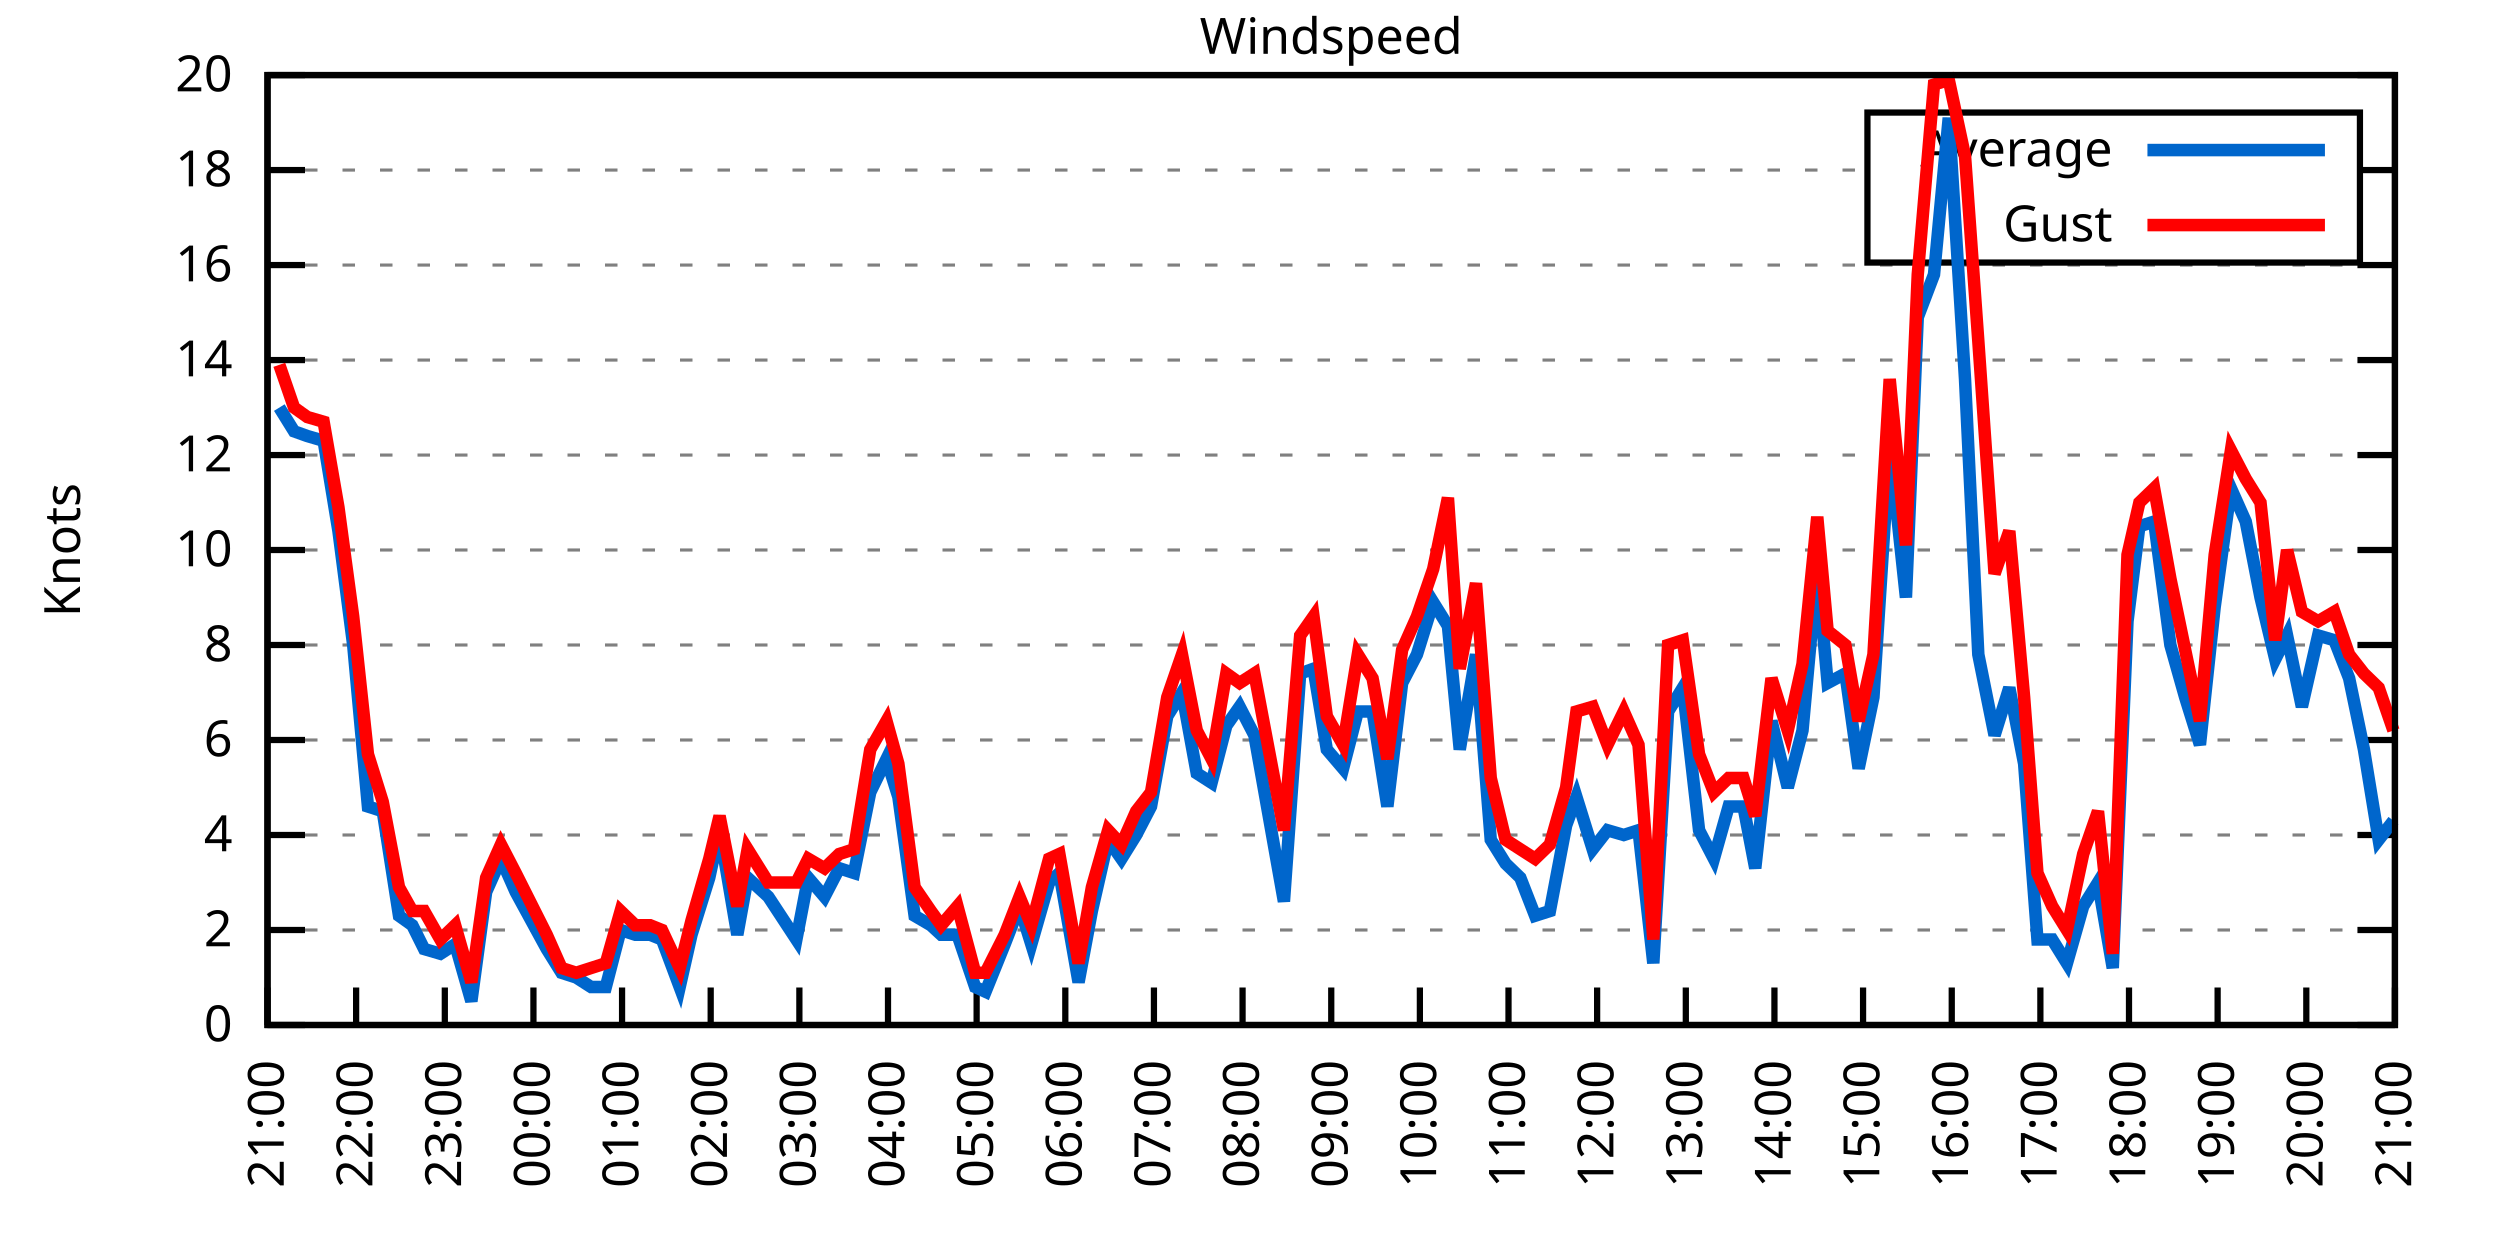
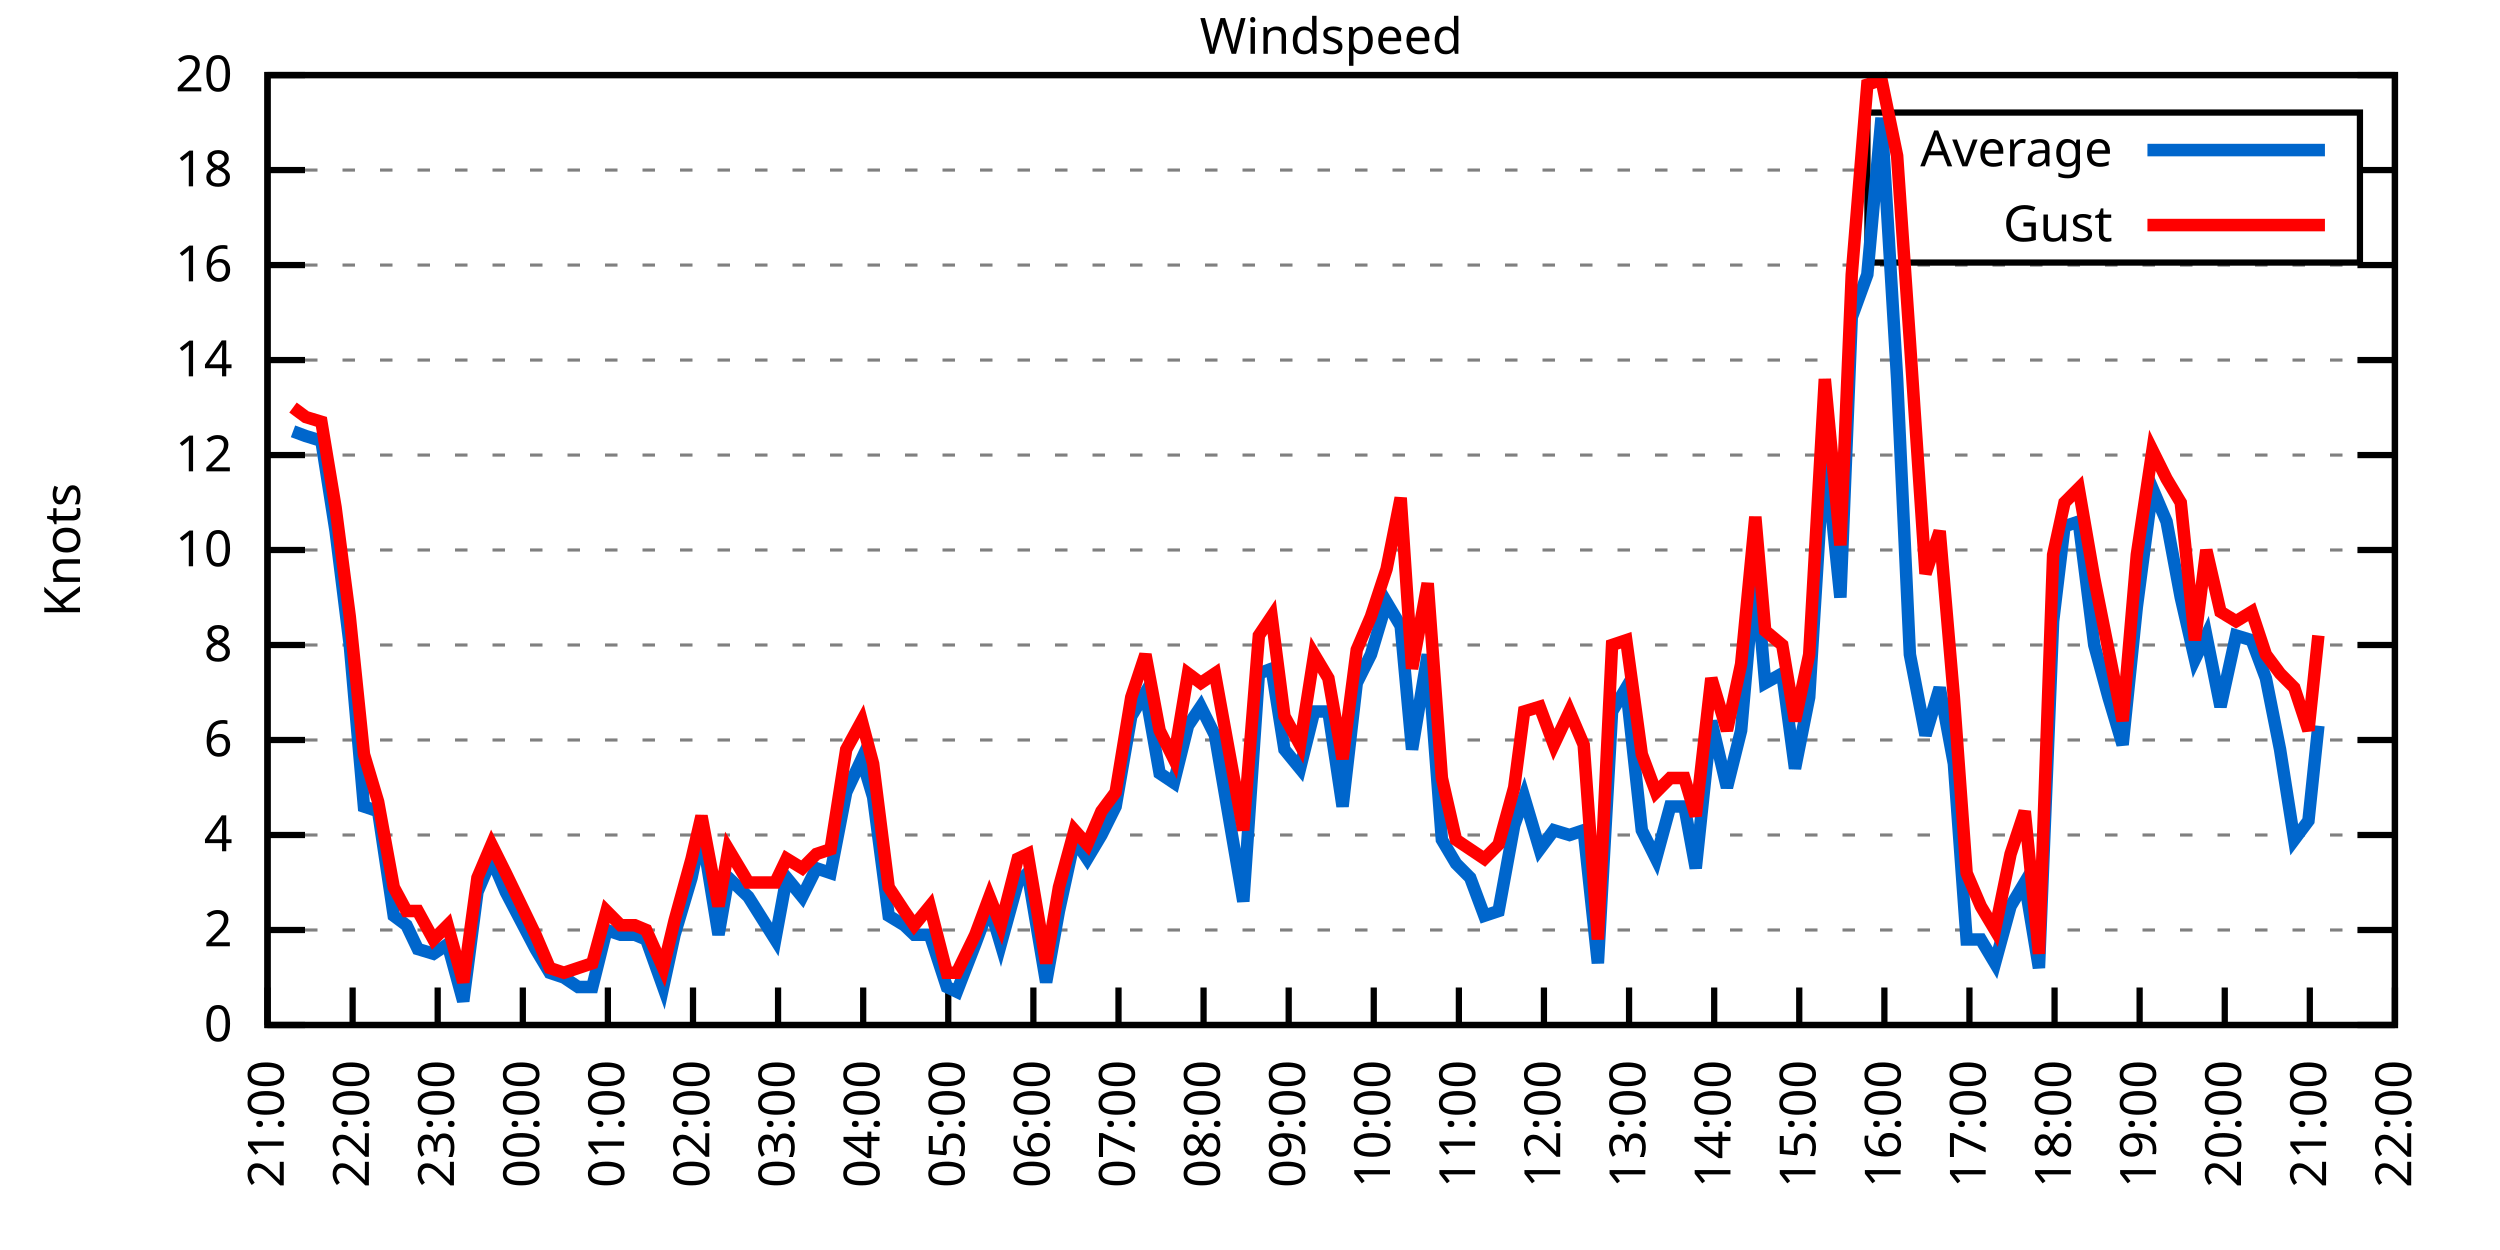
<svg xmlns="http://www.w3.org/2000/svg" xmlns:xlink="http://www.w3.org/1999/xlink" width="400" height="200" viewBox="0 0 400 200">
  <g id="gnuplot_canvas">
    <rect x="0" y="0" width="400" height="200" fill="none" />
    <defs>
      <circle id="gpDot" r="0.5" stroke-width="0.5" stroke="currentColor" />
      <path id="gpPt0" stroke-width="0.333" stroke="currentColor" d="M-1,0 h2 M0,-1 v2" />
      <path id="gpPt1" stroke-width="0.333" stroke="currentColor" d="M-1,-1 L1,1 M1,-1 L-1,1" />
      <path id="gpPt2" stroke-width="0.333" stroke="currentColor" d="M-1,0 L1,0 M0,-1 L0,1 M-1,-1 L1,1 M-1,1 L1,-1" />
      <rect id="gpPt3" stroke-width="0.333" stroke="currentColor" x="-1" y="-1" width="2" height="2" />
      <rect id="gpPt4" stroke-width="0.333" stroke="currentColor" fill="currentColor" x="-1" y="-1" width="2" height="2" />
      <circle id="gpPt5" stroke-width="0.333" stroke="currentColor" cx="0" cy="0" r="1" />
      <use xlink:href="#gpPt5" id="gpPt6" fill="currentColor" stroke="none" />
      <path id="gpPt7" stroke-width="0.333" stroke="currentColor" d="M0,-1.33 L-1.33,0.67 L1.33,0.67 z" />
      <use xlink:href="#gpPt7" id="gpPt8" fill="currentColor" stroke="none" />
      <use xlink:href="#gpPt7" id="gpPt9" stroke="currentColor" transform="rotate(180)" />
      <use xlink:href="#gpPt9" id="gpPt10" fill="currentColor" stroke="none" />
      <use xlink:href="#gpPt3" id="gpPt11" stroke="currentColor" transform="rotate(45)" />
      <use xlink:href="#gpPt11" id="gpPt12" fill="currentColor" stroke="none" />
      <path id="gpPt13" stroke-width="0.333" stroke="currentColor" d="M0,1.330 L1.265,0.411 L0.782,-1.067 L-0.782,-1.076 L-1.265,0.411 z" />
      <use xlink:href="#gpPt13" id="gpPt14" fill="currentColor" stroke="none" />
      <filter id="textbox" filterUnits="objectBoundingBox" x="0" y="0" height="1" width="1">
        <feFlood flood-color="white" flood-opacity="1" result="bgnd" />
        <feComposite in="SourceGraphic" in2="bgnd" operator="atop" />
      </filter>
      <filter id="greybox" filterUnits="objectBoundingBox" x="0" y="0" height="1" width="1">
        <feFlood flood-color="lightgrey" flood-opacity="1" result="grey" />
        <feComposite in="SourceGraphic" in2="grey" operator="atop" />
      </filter>
    </defs>
    <g fill="none" color="white" stroke="currentColor" stroke-width="1.00" stroke-linecap="butt" stroke-linejoin="miter">
</g>
    <g fill="none" color="black" stroke="currentColor" stroke-width="1.00" stroke-linecap="butt" stroke-linejoin="miter">
      <g stroke="none" shape-rendering="crispEdges">
        <polygon fill="rgb(255, 255, 255)" points="42.80,164.00 383.18,164.00 383.18,12.02 42.80,12.02 " />
      </g>
    </g>
    <g fill="none" color="black" stroke="currentColor" stroke-width="1.00" stroke-linecap="butt" stroke-linejoin="miter">
</g>
    <g fill="none" color="black" stroke="black" stroke-width="0.50" stroke-linecap="butt" stroke-linejoin="miter">
</g>
    <g fill="none" color="gray" stroke="currentColor" stroke-width="0.50" stroke-linecap="butt" stroke-linejoin="miter">
      <path stroke="gray" stroke-dasharray="2,4" class="gridline" d="M42.80,164.00 L383.19,164.00  " />
    </g>
    <g fill="none" color="gray" stroke="gray" stroke-width="1.00" stroke-linecap="butt" stroke-linejoin="miter">
</g>
    <g fill="none" color="black" stroke="currentColor" stroke-width="1.00" stroke-linecap="butt" stroke-linejoin="miter">
      <path stroke="black" d="M42.80,164.00 L48.80,164.00 M383.19,164.00 L377.19,164.00  " />
      <g transform="translate(37.20,166.60)" stroke="none" fill="black" font-family="Sans" font-size="8.00" text-anchor="end">
        <text>
          <tspan font-family="Sans"> 0</tspan>
        </text>
      </g>
    </g>
    <g fill="none" color="black" stroke="currentColor" stroke-width="1.00" stroke-linecap="butt" stroke-linejoin="miter">
</g>
    <g fill="none" color="black" stroke="black" stroke-width="0.50" stroke-linecap="butt" stroke-linejoin="miter">
</g>
    <g fill="none" color="gray" stroke="currentColor" stroke-width="0.50" stroke-linecap="butt" stroke-linejoin="miter">
      <path stroke="gray" stroke-dasharray="2,4" class="gridline" d="M42.80,148.80 L383.19,148.80  " />
    </g>
    <g fill="none" color="gray" stroke="gray" stroke-width="1.00" stroke-linecap="butt" stroke-linejoin="miter">
</g>
    <g fill="none" color="black" stroke="currentColor" stroke-width="1.00" stroke-linecap="butt" stroke-linejoin="miter">
      <path stroke="black" d="M42.80,148.80 L48.80,148.80 M383.19,148.80 L377.19,148.80  " />
      <g transform="translate(37.20,151.40)" stroke="none" fill="black" font-family="Sans" font-size="8.00" text-anchor="end">
        <text>
          <tspan font-family="Sans"> 2</tspan>
        </text>
      </g>
    </g>
    <g fill="none" color="black" stroke="currentColor" stroke-width="1.00" stroke-linecap="butt" stroke-linejoin="miter">
</g>
    <g fill="none" color="black" stroke="black" stroke-width="0.50" stroke-linecap="butt" stroke-linejoin="miter">
</g>
    <g fill="none" color="gray" stroke="currentColor" stroke-width="0.50" stroke-linecap="butt" stroke-linejoin="miter">
      <path stroke="gray" stroke-dasharray="2,4" class="gridline" d="M42.80,133.60 L383.19,133.60  " />
    </g>
    <g fill="none" color="gray" stroke="gray" stroke-width="1.00" stroke-linecap="butt" stroke-linejoin="miter">
</g>
    <g fill="none" color="black" stroke="currentColor" stroke-width="1.00" stroke-linecap="butt" stroke-linejoin="miter">
      <path stroke="black" d="M42.80,133.60 L48.80,133.60 M383.19,133.60 L377.19,133.60  " />
      <g transform="translate(37.20,136.20)" stroke="none" fill="black" font-family="Sans" font-size="8.00" text-anchor="end">
        <text>
          <tspan font-family="Sans"> 4</tspan>
        </text>
      </g>
    </g>
    <g fill="none" color="black" stroke="currentColor" stroke-width="1.00" stroke-linecap="butt" stroke-linejoin="miter">
</g>
    <g fill="none" color="black" stroke="black" stroke-width="0.50" stroke-linecap="butt" stroke-linejoin="miter">
</g>
    <g fill="none" color="gray" stroke="currentColor" stroke-width="0.50" stroke-linecap="butt" stroke-linejoin="miter">
      <path stroke="gray" stroke-dasharray="2,4" class="gridline" d="M42.80,118.40 L383.19,118.40  " />
    </g>
    <g fill="none" color="gray" stroke="gray" stroke-width="1.00" stroke-linecap="butt" stroke-linejoin="miter">
</g>
    <g fill="none" color="black" stroke="currentColor" stroke-width="1.00" stroke-linecap="butt" stroke-linejoin="miter">
      <path stroke="black" d="M42.80,118.40 L48.80,118.40 M383.19,118.40 L377.19,118.40  " />
      <g transform="translate(37.20,121.00)" stroke="none" fill="black" font-family="Sans" font-size="8.00" text-anchor="end">
        <text>
          <tspan font-family="Sans"> 6</tspan>
        </text>
      </g>
    </g>
    <g fill="none" color="black" stroke="currentColor" stroke-width="1.00" stroke-linecap="butt" stroke-linejoin="miter">
</g>
    <g fill="none" color="black" stroke="black" stroke-width="0.50" stroke-linecap="butt" stroke-linejoin="miter">
</g>
    <g fill="none" color="gray" stroke="currentColor" stroke-width="0.50" stroke-linecap="butt" stroke-linejoin="miter">
      <path stroke="gray" stroke-dasharray="2,4" class="gridline" d="M42.80,103.20 L383.19,103.20  " />
    </g>
    <g fill="none" color="gray" stroke="gray" stroke-width="1.00" stroke-linecap="butt" stroke-linejoin="miter">
</g>
    <g fill="none" color="black" stroke="currentColor" stroke-width="1.00" stroke-linecap="butt" stroke-linejoin="miter">
      <path stroke="black" d="M42.80,103.20 L48.80,103.20 M383.19,103.20 L377.19,103.20  " />
      <g transform="translate(37.20,105.80)" stroke="none" fill="black" font-family="Sans" font-size="8.00" text-anchor="end">
        <text>
          <tspan font-family="Sans"> 8</tspan>
        </text>
      </g>
    </g>
    <g fill="none" color="black" stroke="currentColor" stroke-width="1.00" stroke-linecap="butt" stroke-linejoin="miter">
</g>
    <g fill="none" color="black" stroke="black" stroke-width="0.50" stroke-linecap="butt" stroke-linejoin="miter">
</g>
    <g fill="none" color="gray" stroke="currentColor" stroke-width="0.50" stroke-linecap="butt" stroke-linejoin="miter">
      <path stroke="gray" stroke-dasharray="2,4" class="gridline" d="M42.80,88.00 L383.19,88.00  " />
    </g>
    <g fill="none" color="gray" stroke="gray" stroke-width="1.00" stroke-linecap="butt" stroke-linejoin="miter">
</g>
    <g fill="none" color="black" stroke="currentColor" stroke-width="1.00" stroke-linecap="butt" stroke-linejoin="miter">
      <path stroke="black" d="M42.80,88.00 L48.80,88.00 M383.19,88.00 L377.19,88.00  " />
      <g transform="translate(37.20,90.60)" stroke="none" fill="black" font-family="Sans" font-size="8.00" text-anchor="end">
        <text>
          <tspan font-family="Sans"> 10</tspan>
        </text>
      </g>
    </g>
    <g fill="none" color="black" stroke="currentColor" stroke-width="1.00" stroke-linecap="butt" stroke-linejoin="miter">
</g>
    <g fill="none" color="black" stroke="black" stroke-width="0.50" stroke-linecap="butt" stroke-linejoin="miter">
</g>
    <g fill="none" color="gray" stroke="currentColor" stroke-width="0.50" stroke-linecap="butt" stroke-linejoin="miter">
      <path stroke="gray" stroke-dasharray="2,4" class="gridline" d="M42.80,72.81 L383.19,72.81  " />
    </g>
    <g fill="none" color="gray" stroke="gray" stroke-width="1.00" stroke-linecap="butt" stroke-linejoin="miter">
</g>
    <g fill="none" color="black" stroke="currentColor" stroke-width="1.00" stroke-linecap="butt" stroke-linejoin="miter">
      <path stroke="black" d="M42.80,72.81 L48.80,72.81 M383.19,72.81 L377.19,72.81  " />
      <g transform="translate(37.20,75.41)" stroke="none" fill="black" font-family="Sans" font-size="8.00" text-anchor="end">
        <text>
          <tspan font-family="Sans"> 12</tspan>
        </text>
      </g>
    </g>
    <g fill="none" color="black" stroke="currentColor" stroke-width="1.00" stroke-linecap="butt" stroke-linejoin="miter">
</g>
    <g fill="none" color="black" stroke="black" stroke-width="0.50" stroke-linecap="butt" stroke-linejoin="miter">
</g>
    <g fill="none" color="gray" stroke="currentColor" stroke-width="0.50" stroke-linecap="butt" stroke-linejoin="miter">
      <path stroke="gray" stroke-dasharray="2,4" class="gridline" d="M42.80,57.61 L383.19,57.61  " />
    </g>
    <g fill="none" color="gray" stroke="gray" stroke-width="1.00" stroke-linecap="butt" stroke-linejoin="miter">
</g>
    <g fill="none" color="black" stroke="currentColor" stroke-width="1.00" stroke-linecap="butt" stroke-linejoin="miter">
      <path stroke="black" d="M42.80,57.61 L48.80,57.61 M383.19,57.61 L377.19,57.61  " />
      <g transform="translate(37.20,60.21)" stroke="none" fill="black" font-family="Sans" font-size="8.00" text-anchor="end">
        <text>
          <tspan font-family="Sans"> 14</tspan>
        </text>
      </g>
    </g>
    <g fill="none" color="black" stroke="currentColor" stroke-width="1.00" stroke-linecap="butt" stroke-linejoin="miter">
</g>
    <g fill="none" color="black" stroke="black" stroke-width="0.50" stroke-linecap="butt" stroke-linejoin="miter">
</g>
    <g fill="none" color="gray" stroke="currentColor" stroke-width="0.50" stroke-linecap="butt" stroke-linejoin="miter">
      <path stroke="gray" stroke-dasharray="2,4" class="gridline" d="M42.80,42.41 L383.19,42.41  " />
    </g>
    <g fill="none" color="gray" stroke="gray" stroke-width="1.00" stroke-linecap="butt" stroke-linejoin="miter">
</g>
    <g fill="none" color="black" stroke="currentColor" stroke-width="1.00" stroke-linecap="butt" stroke-linejoin="miter">
      <path stroke="black" d="M42.80,42.41 L48.80,42.41 M383.19,42.41 L377.19,42.41  " />
      <g transform="translate(37.20,45.01)" stroke="none" fill="black" font-family="Sans" font-size="8.00" text-anchor="end">
        <text>
          <tspan font-family="Sans"> 16</tspan>
        </text>
      </g>
    </g>
    <g fill="none" color="black" stroke="currentColor" stroke-width="1.00" stroke-linecap="butt" stroke-linejoin="miter">
</g>
    <g fill="none" color="black" stroke="black" stroke-width="0.50" stroke-linecap="butt" stroke-linejoin="miter">
</g>
    <g fill="none" color="gray" stroke="currentColor" stroke-width="0.50" stroke-linecap="butt" stroke-linejoin="miter">
      <path stroke="gray" stroke-dasharray="2,4" class="gridline" d="M42.80,27.21 L298.79,27.21 M377.59,27.21 L383.19,27.21  " />
    </g>
    <g fill="none" color="gray" stroke="gray" stroke-width="1.00" stroke-linecap="butt" stroke-linejoin="miter">
</g>
    <g fill="none" color="black" stroke="currentColor" stroke-width="1.00" stroke-linecap="butt" stroke-linejoin="miter">
      <path stroke="black" d="M42.80,27.21 L48.80,27.21 M383.19,27.21 L377.19,27.21  " />
      <g transform="translate(37.20,29.81)" stroke="none" fill="black" font-family="Sans" font-size="8.00" text-anchor="end">
        <text>
          <tspan font-family="Sans"> 18</tspan>
        </text>
      </g>
    </g>
    <g fill="none" color="black" stroke="currentColor" stroke-width="1.00" stroke-linecap="butt" stroke-linejoin="miter">
</g>
    <g fill="none" color="black" stroke="black" stroke-width="0.50" stroke-linecap="butt" stroke-linejoin="miter">
</g>
    <g fill="none" color="gray" stroke="currentColor" stroke-width="0.50" stroke-linecap="butt" stroke-linejoin="miter">
      <path stroke="gray" stroke-dasharray="2,4" class="gridline" d="M42.80,12.01 L383.19,12.01  " />
    </g>
    <g fill="none" color="gray" stroke="gray" stroke-width="1.00" stroke-linecap="butt" stroke-linejoin="miter">
</g>
    <g fill="none" color="black" stroke="currentColor" stroke-width="1.00" stroke-linecap="butt" stroke-linejoin="miter">
      <path stroke="black" d="M42.80,12.01 L48.80,12.01 M383.19,12.01 L377.19,12.01  " />
      <g transform="translate(37.20,14.61)" stroke="none" fill="black" font-family="Sans" font-size="8.00" text-anchor="end">
        <text>
          <tspan font-family="Sans"> 20</tspan>
        </text>
      </g>
    </g>
    <g fill="none" color="black" stroke="currentColor" stroke-width="1.00" stroke-linecap="butt" stroke-linejoin="miter">
      <path stroke="black" d="M42.80,164.00 L42.80,158.00  " />
      <g transform="translate(45.40,169.60) rotate(270.00)" stroke="none" fill="black" font-family="Sans" font-size="8.00" text-anchor="end">
        <text>
          <tspan font-family="Sans">21:00</tspan>
        </text>
      </g>
    </g>
    <g fill="none" color="black" stroke="currentColor" stroke-width="1.00" stroke-linecap="butt" stroke-linejoin="miter">
-       <path stroke="black" d="M56.98,164.00 L56.98,158.00  " />
-       <g transform="translate(59.58,169.60) rotate(270.00)" stroke="none" fill="black" font-family="Sans" font-size="8.00" text-anchor="end">
+       <path stroke="black" d="M56.42,164.00 L56.42,158.00  " />
+       <g transform="translate(59.02,169.60) rotate(270.00)" stroke="none" fill="black" font-family="Sans" font-size="8.00" text-anchor="end">
        <text>
          <tspan font-family="Sans">22:00</tspan>
        </text>
      </g>
    </g>
    <g fill="none" color="black" stroke="currentColor" stroke-width="1.00" stroke-linecap="butt" stroke-linejoin="miter">
-       <path stroke="black" d="M71.17,164.00 L71.17,158.00  " />
-       <g transform="translate(73.77,169.60) rotate(270.00)" stroke="none" fill="black" font-family="Sans" font-size="8.00" text-anchor="end">
+       <path stroke="black" d="M70.03,164.00 L70.03,158.00  " />
+       <g transform="translate(72.63,169.60) rotate(270.00)" stroke="none" fill="black" font-family="Sans" font-size="8.00" text-anchor="end">
        <text>
          <tspan font-family="Sans">23:00</tspan>
        </text>
      </g>
    </g>
    <g fill="none" color="black" stroke="currentColor" stroke-width="1.00" stroke-linecap="butt" stroke-linejoin="miter">
-       <path stroke="black" d="M85.35,164.00 L85.35,158.00  " />
-       <g transform="translate(87.95,169.60) rotate(270.00)" stroke="none" fill="black" font-family="Sans" font-size="8.00" text-anchor="end">
+       <path stroke="black" d="M83.65,164.00 L83.65,158.00  " />
+       <g transform="translate(86.25,169.60) rotate(270.00)" stroke="none" fill="black" font-family="Sans" font-size="8.00" text-anchor="end">
        <text>
          <tspan font-family="Sans">00:00</tspan>
        </text>
      </g>
    </g>
    <g fill="none" color="black" stroke="currentColor" stroke-width="1.00" stroke-linecap="butt" stroke-linejoin="miter">
-       <path stroke="black" d="M99.53,164.00 L99.53,158.00  " />
-       <g transform="translate(102.13,169.60) rotate(270.00)" stroke="none" fill="black" font-family="Sans" font-size="8.00" text-anchor="end">
+       <path stroke="black" d="M97.26,164.00 L97.26,158.00  " />
+       <g transform="translate(99.86,169.60) rotate(270.00)" stroke="none" fill="black" font-family="Sans" font-size="8.00" text-anchor="end">
        <text>
          <tspan font-family="Sans">01:00</tspan>
        </text>
      </g>
    </g>
    <g fill="none" color="black" stroke="currentColor" stroke-width="1.00" stroke-linecap="butt" stroke-linejoin="miter">
-       <path stroke="black" d="M113.71,164.00 L113.71,158.00  " />
-       <g transform="translate(116.31,169.60) rotate(270.00)" stroke="none" fill="black" font-family="Sans" font-size="8.00" text-anchor="end">
+       <path stroke="black" d="M110.88,164.00 L110.88,158.00  " />
+       <g transform="translate(113.48,169.60) rotate(270.00)" stroke="none" fill="black" font-family="Sans" font-size="8.00" text-anchor="end">
        <text>
          <tspan font-family="Sans">02:00</tspan>
        </text>
      </g>
    </g>
    <g fill="none" color="black" stroke="currentColor" stroke-width="1.00" stroke-linecap="butt" stroke-linejoin="miter">
-       <path stroke="black" d="M127.90,164.00 L127.90,158.00  " />
-       <g transform="translate(130.50,169.60) rotate(270.00)" stroke="none" fill="black" font-family="Sans" font-size="8.00" text-anchor="end">
+       <path stroke="black" d="M124.49,164.00 L124.49,158.00  " />
+       <g transform="translate(127.09,169.60) rotate(270.00)" stroke="none" fill="black" font-family="Sans" font-size="8.00" text-anchor="end">
        <text>
          <tspan font-family="Sans">03:00</tspan>
        </text>
      </g>
    </g>
    <g fill="none" color="black" stroke="currentColor" stroke-width="1.00" stroke-linecap="butt" stroke-linejoin="miter">
-       <path stroke="black" d="M142.08,164.00 L142.08,158.00  " />
-       <g transform="translate(144.68,169.60) rotate(270.00)" stroke="none" fill="black" font-family="Sans" font-size="8.00" text-anchor="end">
+       <path stroke="black" d="M138.11,164.00 L138.11,158.00  " />
+       <g transform="translate(140.71,169.60) rotate(270.00)" stroke="none" fill="black" font-family="Sans" font-size="8.00" text-anchor="end">
        <text>
          <tspan font-family="Sans">04:00</tspan>
        </text>
      </g>
    </g>
    <g fill="none" color="black" stroke="currentColor" stroke-width="1.00" stroke-linecap="butt" stroke-linejoin="miter">
-       <path stroke="black" d="M156.26,164.00 L156.26,158.00  " />
-       <g transform="translate(158.86,169.60) rotate(270.00)" stroke="none" fill="black" font-family="Sans" font-size="8.00" text-anchor="end">
+       <path stroke="black" d="M151.72,164.00 L151.72,158.00  " />
+       <g transform="translate(154.32,169.60) rotate(270.00)" stroke="none" fill="black" font-family="Sans" font-size="8.00" text-anchor="end">
        <text>
          <tspan font-family="Sans">05:00</tspan>
        </text>
      </g>
    </g>
    <g fill="none" color="black" stroke="currentColor" stroke-width="1.00" stroke-linecap="butt" stroke-linejoin="miter">
-       <path stroke="black" d="M170.45,164.00 L170.45,158.00  " />
-       <g transform="translate(173.05,169.60) rotate(270.00)" stroke="none" fill="black" font-family="Sans" font-size="8.00" text-anchor="end">
+       <path stroke="black" d="M165.34,164.00 L165.34,158.00  " />
+       <g transform="translate(167.94,169.60) rotate(270.00)" stroke="none" fill="black" font-family="Sans" font-size="8.00" text-anchor="end">
        <text>
          <tspan font-family="Sans">06:00</tspan>
        </text>
      </g>
    </g>
    <g fill="none" color="black" stroke="currentColor" stroke-width="1.00" stroke-linecap="butt" stroke-linejoin="miter">
-       <path stroke="black" d="M184.63,164.00 L184.63,158.00  " />
-       <g transform="translate(187.23,169.60) rotate(270.00)" stroke="none" fill="black" font-family="Sans" font-size="8.00" text-anchor="end">
+       <path stroke="black" d="M178.96,164.00 L178.96,158.00  " />
+       <g transform="translate(181.56,169.60) rotate(270.00)" stroke="none" fill="black" font-family="Sans" font-size="8.00" text-anchor="end">
        <text>
          <tspan font-family="Sans">07:00</tspan>
        </text>
      </g>
    </g>
    <g fill="none" color="black" stroke="currentColor" stroke-width="1.00" stroke-linecap="butt" stroke-linejoin="miter">
-       <path stroke="black" d="M198.81,164.00 L198.81,158.00  " />
-       <g transform="translate(201.41,169.60) rotate(270.00)" stroke="none" fill="black" font-family="Sans" font-size="8.00" text-anchor="end">
+       <path stroke="black" d="M192.57,164.00 L192.57,158.00  " />
+       <g transform="translate(195.17,169.60) rotate(270.00)" stroke="none" fill="black" font-family="Sans" font-size="8.00" text-anchor="end">
        <text>
          <tspan font-family="Sans">08:00</tspan>
        </text>
      </g>
    </g>
    <g fill="none" color="black" stroke="currentColor" stroke-width="1.00" stroke-linecap="butt" stroke-linejoin="miter">
-       <path stroke="black" d="M213.00,164.00 L213.00,158.00  " />
-       <g transform="translate(215.60,169.60) rotate(270.00)" stroke="none" fill="black" font-family="Sans" font-size="8.00" text-anchor="end">
+       <path stroke="black" d="M206.19,164.00 L206.19,158.00  " />
+       <g transform="translate(208.79,169.60) rotate(270.00)" stroke="none" fill="black" font-family="Sans" font-size="8.00" text-anchor="end">
        <text>
          <tspan font-family="Sans">09:00</tspan>
        </text>
      </g>
    </g>
    <g fill="none" color="black" stroke="currentColor" stroke-width="1.00" stroke-linecap="butt" stroke-linejoin="miter">
-       <path stroke="black" d="M227.18,164.00 L227.18,158.00  " />
-       <g transform="translate(229.78,169.60) rotate(270.00)" stroke="none" fill="black" font-family="Sans" font-size="8.00" text-anchor="end">
+       <path stroke="black" d="M219.80,164.00 L219.80,158.00  " />
+       <g transform="translate(222.40,169.60) rotate(270.00)" stroke="none" fill="black" font-family="Sans" font-size="8.00" text-anchor="end">
        <text>
          <tspan font-family="Sans">10:00</tspan>
        </text>
      </g>
    </g>
    <g fill="none" color="black" stroke="currentColor" stroke-width="1.00" stroke-linecap="butt" stroke-linejoin="miter">
-       <path stroke="black" d="M241.36,164.00 L241.36,158.00  " />
-       <g transform="translate(243.96,169.60) rotate(270.00)" stroke="none" fill="black" font-family="Sans" font-size="8.00" text-anchor="end">
+       <path stroke="black" d="M233.42,164.00 L233.42,158.00  " />
+       <g transform="translate(236.02,169.60) rotate(270.00)" stroke="none" fill="black" font-family="Sans" font-size="8.00" text-anchor="end">
        <text>
          <tspan font-family="Sans">11:00</tspan>
        </text>
      </g>
    </g>
    <g fill="none" color="black" stroke="currentColor" stroke-width="1.00" stroke-linecap="butt" stroke-linejoin="miter">
-       <path stroke="black" d="M255.54,164.00 L255.54,158.00  " />
-       <g transform="translate(258.14,169.60) rotate(270.00)" stroke="none" fill="black" font-family="Sans" font-size="8.00" text-anchor="end">
+       <path stroke="black" d="M247.03,164.00 L247.03,158.00  " />
+       <g transform="translate(249.63,169.60) rotate(270.00)" stroke="none" fill="black" font-family="Sans" font-size="8.00" text-anchor="end">
        <text>
          <tspan font-family="Sans">12:00</tspan>
        </text>
      </g>
    </g>
    <g fill="none" color="black" stroke="currentColor" stroke-width="1.00" stroke-linecap="butt" stroke-linejoin="miter">
-       <path stroke="black" d="M269.73,164.00 L269.73,158.00  " />
-       <g transform="translate(272.33,169.60) rotate(270.00)" stroke="none" fill="black" font-family="Sans" font-size="8.00" text-anchor="end">
+       <path stroke="black" d="M260.65,164.00 L260.65,158.00  " />
+       <g transform="translate(263.25,169.60) rotate(270.00)" stroke="none" fill="black" font-family="Sans" font-size="8.00" text-anchor="end">
        <text>
          <tspan font-family="Sans">13:00</tspan>
        </text>
      </g>
    </g>
    <g fill="none" color="black" stroke="currentColor" stroke-width="1.00" stroke-linecap="butt" stroke-linejoin="miter">
-       <path stroke="black" d="M283.91,164.00 L283.91,158.00  " />
-       <g transform="translate(286.51,169.60) rotate(270.00)" stroke="none" fill="black" font-family="Sans" font-size="8.00" text-anchor="end">
+       <path stroke="black" d="M274.27,164.00 L274.27,158.00  " />
+       <g transform="translate(276.87,169.60) rotate(270.00)" stroke="none" fill="black" font-family="Sans" font-size="8.00" text-anchor="end">
        <text>
          <tspan font-family="Sans">14:00</tspan>
        </text>
      </g>
    </g>
    <g fill="none" color="black" stroke="currentColor" stroke-width="1.00" stroke-linecap="butt" stroke-linejoin="miter">
-       <path stroke="black" d="M298.09,164.00 L298.09,158.00  " />
-       <g transform="translate(300.69,169.60) rotate(270.00)" stroke="none" fill="black" font-family="Sans" font-size="8.00" text-anchor="end">
+       <path stroke="black" d="M287.88,164.00 L287.88,158.00  " />
+       <g transform="translate(290.48,169.60) rotate(270.00)" stroke="none" fill="black" font-family="Sans" font-size="8.00" text-anchor="end">
        <text>
          <tspan font-family="Sans">15:00</tspan>
        </text>
      </g>
    </g>
    <g fill="none" color="black" stroke="currentColor" stroke-width="1.00" stroke-linecap="butt" stroke-linejoin="miter">
-       <path stroke="black" d="M312.28,164.00 L312.28,158.00  " />
-       <g transform="translate(314.88,169.60) rotate(270.00)" stroke="none" fill="black" font-family="Sans" font-size="8.00" text-anchor="end">
+       <path stroke="black" d="M301.50,164.00 L301.50,158.00  " />
+       <g transform="translate(304.10,169.60) rotate(270.00)" stroke="none" fill="black" font-family="Sans" font-size="8.00" text-anchor="end">
        <text>
          <tspan font-family="Sans">16:00</tspan>
        </text>
      </g>
    </g>
    <g fill="none" color="black" stroke="currentColor" stroke-width="1.00" stroke-linecap="butt" stroke-linejoin="miter">
-       <path stroke="black" d="M326.46,164.00 L326.46,158.00  " />
-       <g transform="translate(329.06,169.60) rotate(270.00)" stroke="none" fill="black" font-family="Sans" font-size="8.00" text-anchor="end">
+       <path stroke="black" d="M315.11,164.00 L315.11,158.00  " />
+       <g transform="translate(317.71,169.60) rotate(270.00)" stroke="none" fill="black" font-family="Sans" font-size="8.00" text-anchor="end">
        <text>
          <tspan font-family="Sans">17:00</tspan>
        </text>
      </g>
    </g>
    <g fill="none" color="black" stroke="currentColor" stroke-width="1.00" stroke-linecap="butt" stroke-linejoin="miter">
-       <path stroke="black" d="M340.64,164.00 L340.64,158.00  " />
-       <g transform="translate(343.24,169.60) rotate(270.00)" stroke="none" fill="black" font-family="Sans" font-size="8.00" text-anchor="end">
+       <path stroke="black" d="M328.73,164.00 L328.73,158.00  " />
+       <g transform="translate(331.33,169.60) rotate(270.00)" stroke="none" fill="black" font-family="Sans" font-size="8.00" text-anchor="end">
        <text>
          <tspan font-family="Sans">18:00</tspan>
        </text>
      </g>
    </g>
    <g fill="none" color="black" stroke="currentColor" stroke-width="1.00" stroke-linecap="butt" stroke-linejoin="miter">
-       <path stroke="black" d="M354.82,164.00 L354.82,158.00  " />
-       <g transform="translate(357.42,169.60) rotate(270.00)" stroke="none" fill="black" font-family="Sans" font-size="8.00" text-anchor="end">
+       <path stroke="black" d="M342.34,164.00 L342.34,158.00  " />
+       <g transform="translate(344.94,169.60) rotate(270.00)" stroke="none" fill="black" font-family="Sans" font-size="8.00" text-anchor="end">
        <text>
          <tspan font-family="Sans">19:00</tspan>
        </text>
      </g>
    </g>
    <g fill="none" color="black" stroke="currentColor" stroke-width="1.00" stroke-linecap="butt" stroke-linejoin="miter">
-       <path stroke="black" d="M369.01,164.00 L369.01,158.00  " />
-       <g transform="translate(371.61,169.60) rotate(270.00)" stroke="none" fill="black" font-family="Sans" font-size="8.00" text-anchor="end">
+       <path stroke="black" d="M355.96,164.00 L355.96,158.00  " />
+       <g transform="translate(358.56,169.60) rotate(270.00)" stroke="none" fill="black" font-family="Sans" font-size="8.00" text-anchor="end">
        <text>
          <tspan font-family="Sans">20:00</tspan>
+         </text>
+       </g>
+     </g>
+     <g fill="none" color="black" stroke="currentColor" stroke-width="1.00" stroke-linecap="butt" stroke-linejoin="miter">
+       <path stroke="black" d="M369.57,164.00 L369.57,158.00  " />
+       <g transform="translate(372.17,169.60) rotate(270.00)" stroke="none" fill="black" font-family="Sans" font-size="8.00" text-anchor="end">
+         <text>
+           <tspan font-family="Sans">21:00</tspan>
        </text>
      </g>
    </g>
    <g fill="none" color="black" stroke="currentColor" stroke-width="1.00" stroke-linecap="butt" stroke-linejoin="miter">
      <path stroke="black" d="M383.19,164.00 L383.19,158.00  " />
      <g transform="translate(385.79,169.60) rotate(270.00)" stroke="none" fill="black" font-family="Sans" font-size="8.00" text-anchor="end">
        <text>
-           <tspan font-family="Sans">21:00</tspan>
+           <tspan font-family="Sans">22:00</tspan>
        </text>
      </g>
    </g>
    <g fill="none" color="black" stroke="currentColor" stroke-width="1.00" stroke-linecap="butt" stroke-linejoin="miter">
</g>
    <g fill="none" color="black" stroke="currentColor" stroke-width="1.00" stroke-linecap="butt" stroke-linejoin="miter">
      <path stroke="black" d="M42.80,12.01 L42.80,164.00 L383.19,164.00 L383.19,12.01 L42.80,12.01 Z  " />
    </g>
    <g fill="none" color="black" stroke="currentColor" stroke-width="1.00" stroke-linecap="butt" stroke-linejoin="miter">
</g>
    <g fill="none" color="black" stroke="currentColor" stroke-width="1.00" stroke-linecap="butt" stroke-linejoin="miter">
      <path stroke="black" d="M298.79,42.01 L298.79,18.01 L377.59,18.01 L377.59,42.01 L298.79,42.01 Z  " />
    </g>
    <g id="Windspeed_plot_1">
      <g fill="none" color="white" stroke="black" stroke-width="2.00" stroke-linecap="butt" stroke-linejoin="miter">
</g>
      <g fill="none" color="black" stroke="currentColor" stroke-width="2.00" stroke-linecap="butt" stroke-linejoin="miter">
        <g transform="translate(337.99,26.61)" stroke="none" fill="black" font-family="Sans" font-size="8.00" text-anchor="end">
          <text>
            <tspan font-family="Sans">Average</tspan>
          </text>
        </g>
      </g>
      <g fill="none" color="black" stroke="currentColor" stroke-width="2.00" stroke-linecap="butt" stroke-linejoin="miter">
-         <path stroke="rgb(  0, 102, 204)" d="M343.59,24.01 L371.99,24.01 M44.69,65.21 L47.05,69.01 L49.18,69.77 L51.78,70.53 L54.15,84.97 L56.51,103.20   L58.87,129.04 L61.24,129.80 L63.84,146.52 L65.97,148.04 L67.86,151.84 L70.46,152.60 L72.82,151.08 L75.42,160.20   L77.78,142.72 L80.15,137.40 L82.51,142.72 L87.48,151.84 L89.84,155.64 L92.20,156.40 L94.57,157.92 L96.93,157.92   L99.30,148.80 L101.66,149.56 L104.02,149.56 L105.91,150.32 L108.75,157.92 L110.64,149.56 L113.48,140.44 L115.13,132.84   L117.97,149.56 L119.62,140.44 L122.93,143.48 L127.42,150.32 L129.32,140.44 L131.92,143.48 L134.28,138.92 L136.64,139.68   L139.24,126.76 L141.84,121.44 L143.74,127.52 L146.34,146.52 L148.94,148.04 L150.59,149.56 L153.19,149.56 L156.03,157.92   L157.68,158.68 L160.75,151.08 L163.12,145.00 L165.01,151.08 L167.85,141.20 L169.50,139.68 L172.57,157.16 L174.70,145.76   L177.30,134.36 L179.43,137.40 L181.79,133.60 L184.16,129.04 L186.76,114.60 L189.12,110.80 L191.48,123.72 L193.85,125.24   L196.21,116.12 L198.34,113.08 L200.70,117.64 L205.43,144.24 L208.03,107.76 L210.16,107.00 L212.29,119.92 L214.89,122.96   L217.25,113.84 L219.61,113.84 L221.98,129.04 L224.34,109.28 L226.71,104.72 L229.31,96.36 L231.67,100.16 L233.56,119.92   L236.16,104.72 L238.52,134.36 L240.89,138.16 L243.25,140.44 L245.62,146.52 L247.98,145.76 L250.58,132.08 L252.23,127.52   L254.83,135.88 L257.20,132.84 L259.80,133.60 L262.16,132.84 L264.53,154.12 L266.89,113.84 L269.25,110.04 L271.85,132.84   L274.22,137.40 L276.58,129.04 L278.95,129.04 L280.84,138.92 L283.44,115.36 L286.04,126.00 L288.40,116.88 L290.76,91.04   L292.42,109.28 L295.26,107.76 L297.38,122.96 L299.75,111.56 L302.35,71.29 L304.95,95.60 L306.84,50.77 L309.44,43.93   L311.80,18.85 L314.40,60.65 L316.53,104.72 L319.13,117.64 L321.49,110.04 L323.86,122.20 L325.99,150.32 L328.35,150.32   L330.71,154.12 L333.31,145.00 L335.68,141.20 L338.04,154.88 L340.40,99.40 L342.30,84.21 L344.66,83.45 L347.26,103.20   L349.62,111.56 L351.99,119.16 L354.35,97.12 L356.95,78.13 L359.32,83.45 L361.68,95.60 L364.04,105.48 L365.93,101.68   L368.30,113.08 L370.90,101.68 L373.50,102.44 L375.86,108.52 L378.23,119.92 L380.59,134.36 L382.95,131.32  " />
+         <path stroke="rgb(  0, 102, 204)" d="M343.59,24.01 L371.99,24.01 M46.88,69.01 L48.93,69.77 L51.42,70.53 L53.69,84.97 L55.96,103.20 L58.23,129.04   L60.50,129.80 L63.00,146.52 L65.04,148.04 L66.85,151.84 L69.35,152.60 L71.62,151.08 L74.12,160.20 L76.39,142.72   L78.65,137.40 L80.92,142.72 L85.69,151.84 L87.96,155.64 L90.23,156.40 L92.50,157.92 L94.77,157.92 L97.04,148.80   L99.30,149.56 L101.57,149.56 L103.39,150.32 L106.11,157.92 L107.93,149.56 L110.65,140.44 L112.24,132.84 L114.96,149.56   L116.55,140.44 L119.73,143.48 L124.04,150.32 L125.86,140.44 L128.35,143.48 L130.62,138.92 L132.89,139.68 L135.39,126.76   L137.88,121.44 L139.70,127.52 L142.19,146.52 L144.69,148.04 L146.28,149.56 L148.77,149.56 L151.50,157.92 L153.09,158.68   L156.04,151.08 L158.31,145.00 L160.12,151.08 L162.84,141.20 L164.43,139.68 L167.38,157.16 L169.43,145.76 L171.92,134.36   L173.96,137.40 L176.23,133.60 L178.50,129.04 L181.00,114.60 L183.27,110.80 L185.54,123.72 L187.81,125.24 L190.08,116.12   L192.12,113.08 L194.39,117.64 L198.93,144.24 L201.42,107.76 L203.46,107.00 L205.51,119.92 L208.00,122.96 L210.27,113.84   L212.54,113.84 L214.81,129.04 L217.08,109.28 L219.35,104.72 L221.85,96.36 L224.11,100.16 L225.93,119.92 L228.43,104.72   L230.70,134.36 L232.96,138.16 L235.23,140.44 L237.50,146.52 L239.77,145.76 L242.27,132.08 L243.86,127.52 L246.35,135.88   L248.62,132.84 L251.12,133.60 L253.39,132.84 L255.66,154.12 L257.93,113.84 L260.20,110.04 L262.69,132.84 L264.96,137.40   L267.23,129.04 L269.50,129.04 L271.32,138.92 L273.81,115.36 L276.31,126.00 L278.58,116.88 L280.85,91.04 L282.43,109.28   L285.16,107.76 L287.20,122.96 L289.47,111.56 L291.97,71.29 L294.46,95.60 L296.28,50.77 L298.77,43.93 L301.04,18.85   L303.54,60.65 L305.58,104.72 L308.08,117.64 L310.35,110.04 L312.62,122.20 L314.66,150.32 L316.93,150.32 L319.20,154.12   L321.69,145.00 L323.96,141.20 L326.23,154.88 L328.50,99.40 L330.32,84.21 L332.59,83.45 L335.08,103.20 L337.35,111.56   L339.62,119.16 L341.89,97.12 L344.39,78.13 L346.65,83.45 L348.92,95.60 L351.19,105.48 L353.01,101.68 L355.28,113.08   L357.77,101.68 L360.27,102.44 L362.54,108.52 L364.81,119.92 L367.08,134.36 L369.35,131.32 L370.94,116.12  " />
      </g>
    </g>
    <g id="Windspeed_plot_2">
      <g fill="none" color="black" stroke="currentColor" stroke-width="2.00" stroke-linecap="butt" stroke-linejoin="miter">
        <g transform="translate(337.99,38.61)" stroke="none" fill="black" font-family="Sans" font-size="8.00" text-anchor="end">
          <text>
            <tspan font-family="Sans">Gust</tspan>
          </text>
        </g>
      </g>
      <g fill="none" color="black" stroke="currentColor" stroke-width="2.00" stroke-linecap="butt" stroke-linejoin="miter">
-         <path stroke="rgb(255,   0,   0)" d="M343.59,36.01 L371.99,36.01 M44.69,58.37 L47.05,65.21 L49.18,66.73 L51.78,67.49 L54.15,81.17 L56.51,98.64   L58.87,120.68 L61.24,128.28 L63.84,141.96 L65.97,145.76 L67.86,145.76 L70.46,150.32 L72.82,148.04 L75.42,157.16   L77.78,140.44 L80.15,135.12 L82.51,139.68 L87.48,149.56 L89.84,154.88 L92.20,155.64 L94.57,154.88 L96.93,154.12   L99.30,145.76 L101.66,148.04 L104.02,148.04 L105.91,148.80 L108.75,154.88 L110.64,147.28 L113.48,137.40 L115.13,130.56   L117.97,145.00 L119.62,135.88 L122.93,141.20 L127.42,141.20 L129.32,137.40 L131.92,138.92 L134.28,136.64 L136.64,135.88   L139.24,119.92 L141.84,115.36 L143.74,122.20 L146.34,141.96 L148.94,145.76 L150.59,148.04 L153.19,145.00 L156.03,155.64   L157.68,155.64 L160.75,149.56 L163.12,143.48 L165.01,148.04 L167.85,137.40 L169.50,136.64 L172.57,154.12 L174.70,141.96   L177.30,132.84 L179.43,135.12 L181.79,129.80 L184.16,126.76 L186.76,111.56 L189.12,104.72 L191.48,116.88 L193.85,121.44   L196.21,107.76 L198.34,109.28 L200.70,107.76 L205.43,132.84 L208.03,101.68 L210.16,98.64 L212.29,114.60 L214.89,119.16   L217.25,104.72 L219.61,108.52 L221.98,121.44 L224.34,103.96 L226.71,98.64 L229.31,91.04 L231.67,79.65 L233.56,107.00   L236.16,93.32 L238.52,124.48 L240.89,134.36 L243.25,135.88 L245.62,137.40 L247.98,135.12 L250.58,126.00 L252.23,113.84   L254.83,113.08 L257.20,119.16 L259.80,113.84 L262.16,119.16 L264.53,150.32 L266.89,103.20 L269.25,102.44 L271.85,120.68   L274.22,126.76 L276.58,124.48 L278.95,124.48 L280.84,130.56 L283.44,108.52 L286.04,116.88 L288.40,106.24 L290.76,82.69   L292.42,100.92 L295.26,103.20 L297.38,115.36 L299.75,104.72 L302.35,60.65 L304.95,87.25 L306.84,43.93 L309.44,13.53   L311.80,12.77 L314.40,24.93 L316.53,54.57 L319.13,91.80 L321.49,84.97 L323.86,111.56 L325.99,139.68 L328.35,145.00   L330.71,148.80 L333.31,136.64 L335.68,129.80 L338.04,152.60 L340.40,88.76 L342.30,80.41 L344.66,78.13 L347.26,92.56   L349.62,103.96 L351.99,115.36 L354.35,88.76 L356.95,72.05 L359.32,76.61 L361.68,80.41 L364.04,102.44 L365.93,88.00   L368.30,97.88 L370.90,99.40 L373.50,97.88 L375.86,104.72 L378.23,107.76 L380.59,110.04 L382.95,116.88  " />
+         <path stroke="rgb(255,   0,   0)" d="M343.59,36.01 L371.99,36.01 M46.88,65.21 L48.93,66.73 L51.42,67.49 L53.69,81.17 L55.96,98.64 L58.23,120.68   L60.50,128.28 L63.00,141.96 L65.04,145.76 L66.85,145.76 L69.35,150.32 L71.62,148.04 L74.12,157.16 L76.39,140.44   L78.65,135.12 L80.92,139.68 L85.69,149.56 L87.96,154.88 L90.23,155.64 L92.50,154.88 L94.77,154.12 L97.04,145.76   L99.30,148.04 L101.57,148.04 L103.39,148.80 L106.11,154.88 L107.93,147.28 L110.65,137.40 L112.24,130.56 L114.96,145.00   L116.55,135.88 L119.73,141.20 L124.04,141.20 L125.86,137.40 L128.35,138.92 L130.62,136.64 L132.89,135.88 L135.39,119.92   L137.88,115.36 L139.70,122.20 L142.19,141.96 L144.69,145.76 L146.28,148.04 L148.77,145.00 L151.50,155.64 L153.09,155.64   L156.04,149.56 L158.31,143.48 L160.12,148.04 L162.84,137.40 L164.43,136.64 L167.38,154.12 L169.43,141.96 L171.92,132.84   L173.96,135.12 L176.23,129.80 L178.50,126.76 L181.00,111.56 L183.27,104.72 L185.54,116.88 L187.81,121.44 L190.08,107.76   L192.12,109.28 L194.39,107.76 L198.93,132.84 L201.42,101.68 L203.46,98.64 L205.51,114.60 L208.00,119.16 L210.27,104.72   L212.54,108.52 L214.81,121.44 L217.08,103.96 L219.35,98.64 L221.85,91.04 L224.11,79.65 L225.93,107.00 L228.43,93.32   L230.70,124.48 L232.96,134.36 L235.23,135.88 L237.50,137.40 L239.77,135.12 L242.27,126.00 L243.86,113.84 L246.35,113.08   L248.62,119.16 L251.12,113.84 L253.39,119.16 L255.66,150.32 L257.93,103.20 L260.20,102.44 L262.69,120.68 L264.96,126.76   L267.23,124.48 L269.50,124.48 L271.32,130.56 L273.81,108.52 L276.31,116.88 L278.58,106.24 L280.85,82.69 L282.43,100.92   L285.16,103.20 L287.20,115.36 L289.47,104.72 L291.97,60.65 L294.46,87.25 L296.28,43.93 L298.77,13.53 L301.04,12.77   L303.54,24.93 L305.58,54.57 L308.08,91.80 L310.35,84.97 L312.62,111.56 L314.66,139.68 L316.93,145.00 L319.20,148.80   L321.69,136.64 L323.96,129.80 L326.23,152.60 L328.50,88.76 L330.32,80.41 L332.59,78.13 L335.08,92.56 L337.35,103.96   L339.62,115.36 L341.89,88.76 L344.39,72.05 L346.65,76.61 L348.92,80.41 L351.19,102.44 L353.01,88.00 L355.28,97.88   L357.77,99.40 L360.27,97.88 L362.54,104.72 L364.81,107.76 L367.08,110.04 L369.35,116.88 L370.94,101.68  " />
      </g>
    </g>
    <g fill="none" color="black" stroke="currentColor" stroke-width="2.00" stroke-linecap="butt" stroke-linejoin="miter">
</g>
    <g fill="none" color="black" stroke="black" stroke-width="1.00" stroke-linecap="butt" stroke-linejoin="miter">
</g>
    <g fill="none" color="black" stroke="currentColor" stroke-width="1.00" stroke-linecap="butt" stroke-linejoin="miter">
      <path stroke="black" d="M42.80,12.01 L42.80,164.00 L383.19,164.00 L383.19,12.01 L42.80,12.01 Z  " />
      <g transform="translate(12.80,88.01) rotate(270.00)" stroke="none" fill="black" font-family="Sans" font-size="8.00" text-anchor="middle">
        <text>
          <tspan font-family="Sans">Knots</tspan>
        </text>
      </g>
    </g>
    <g fill="none" color="black" stroke="currentColor" stroke-width="1.00" stroke-linecap="butt" stroke-linejoin="miter">
</g>
    <g fill="none" color="black" stroke="currentColor" stroke-width="1.00" stroke-linecap="butt" stroke-linejoin="miter">
      <g transform="translate(212.99,8.61)" stroke="none" fill="black" font-family="Sans" font-size="8.00" text-anchor="middle">
        <text>
          <tspan font-family="Sans">Windspeed</tspan>
        </text>
      </g>
    </g>
    <g fill="none" color="black" stroke="currentColor" stroke-width="1.00" stroke-linecap="butt" stroke-linejoin="miter">
</g>
  </g>
</svg>
